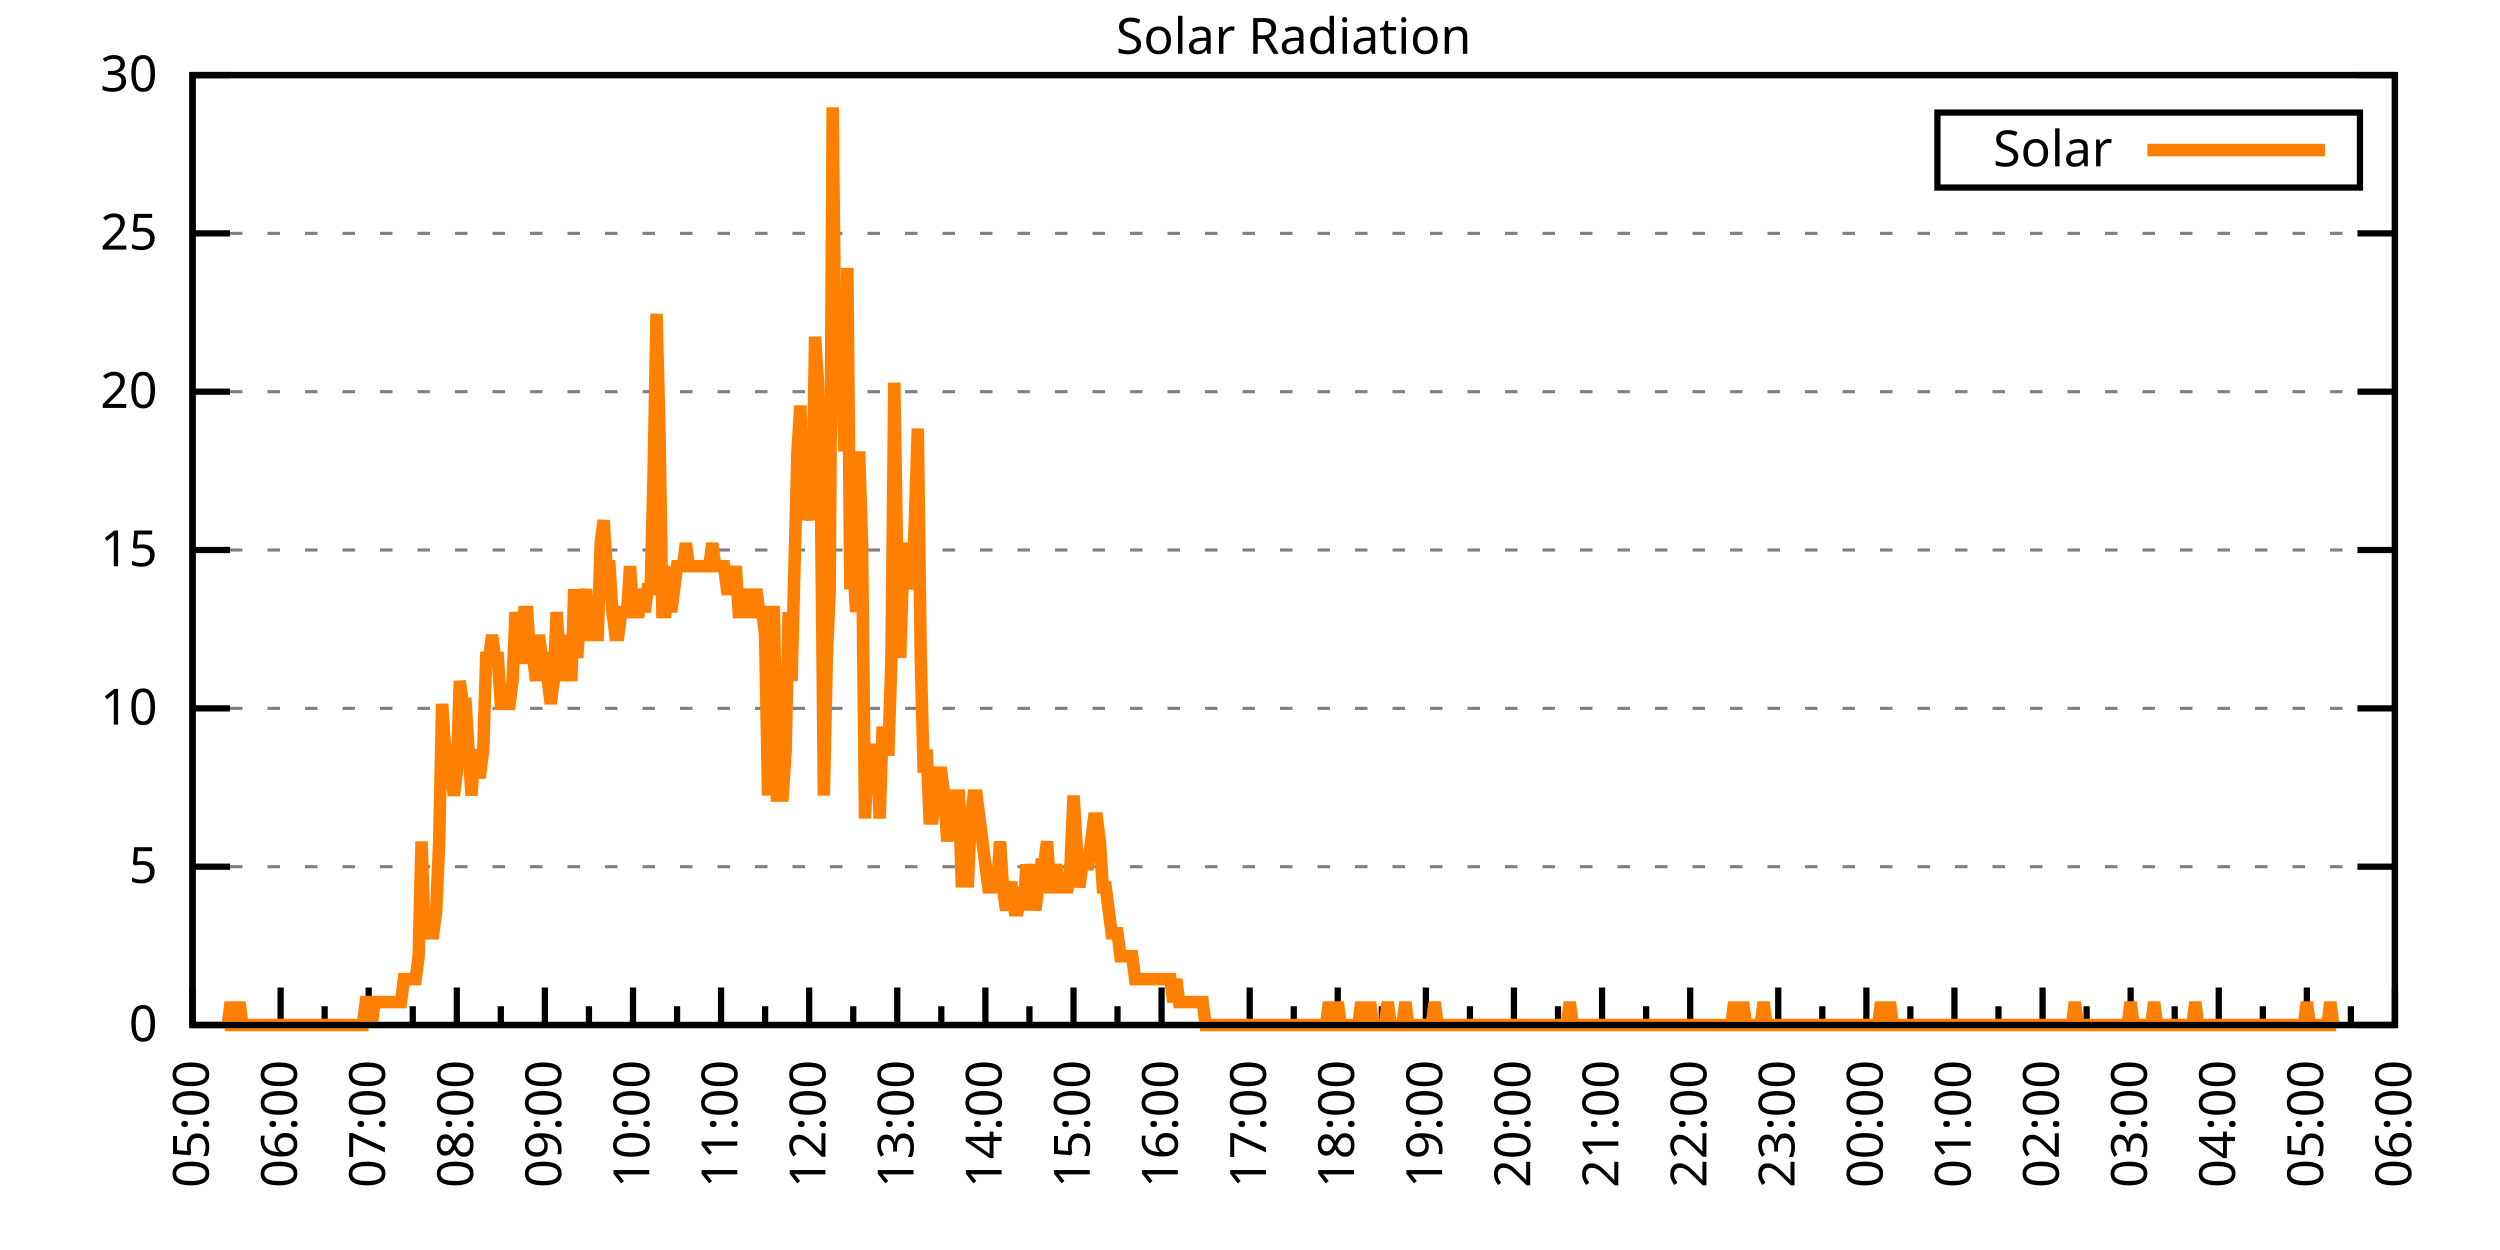
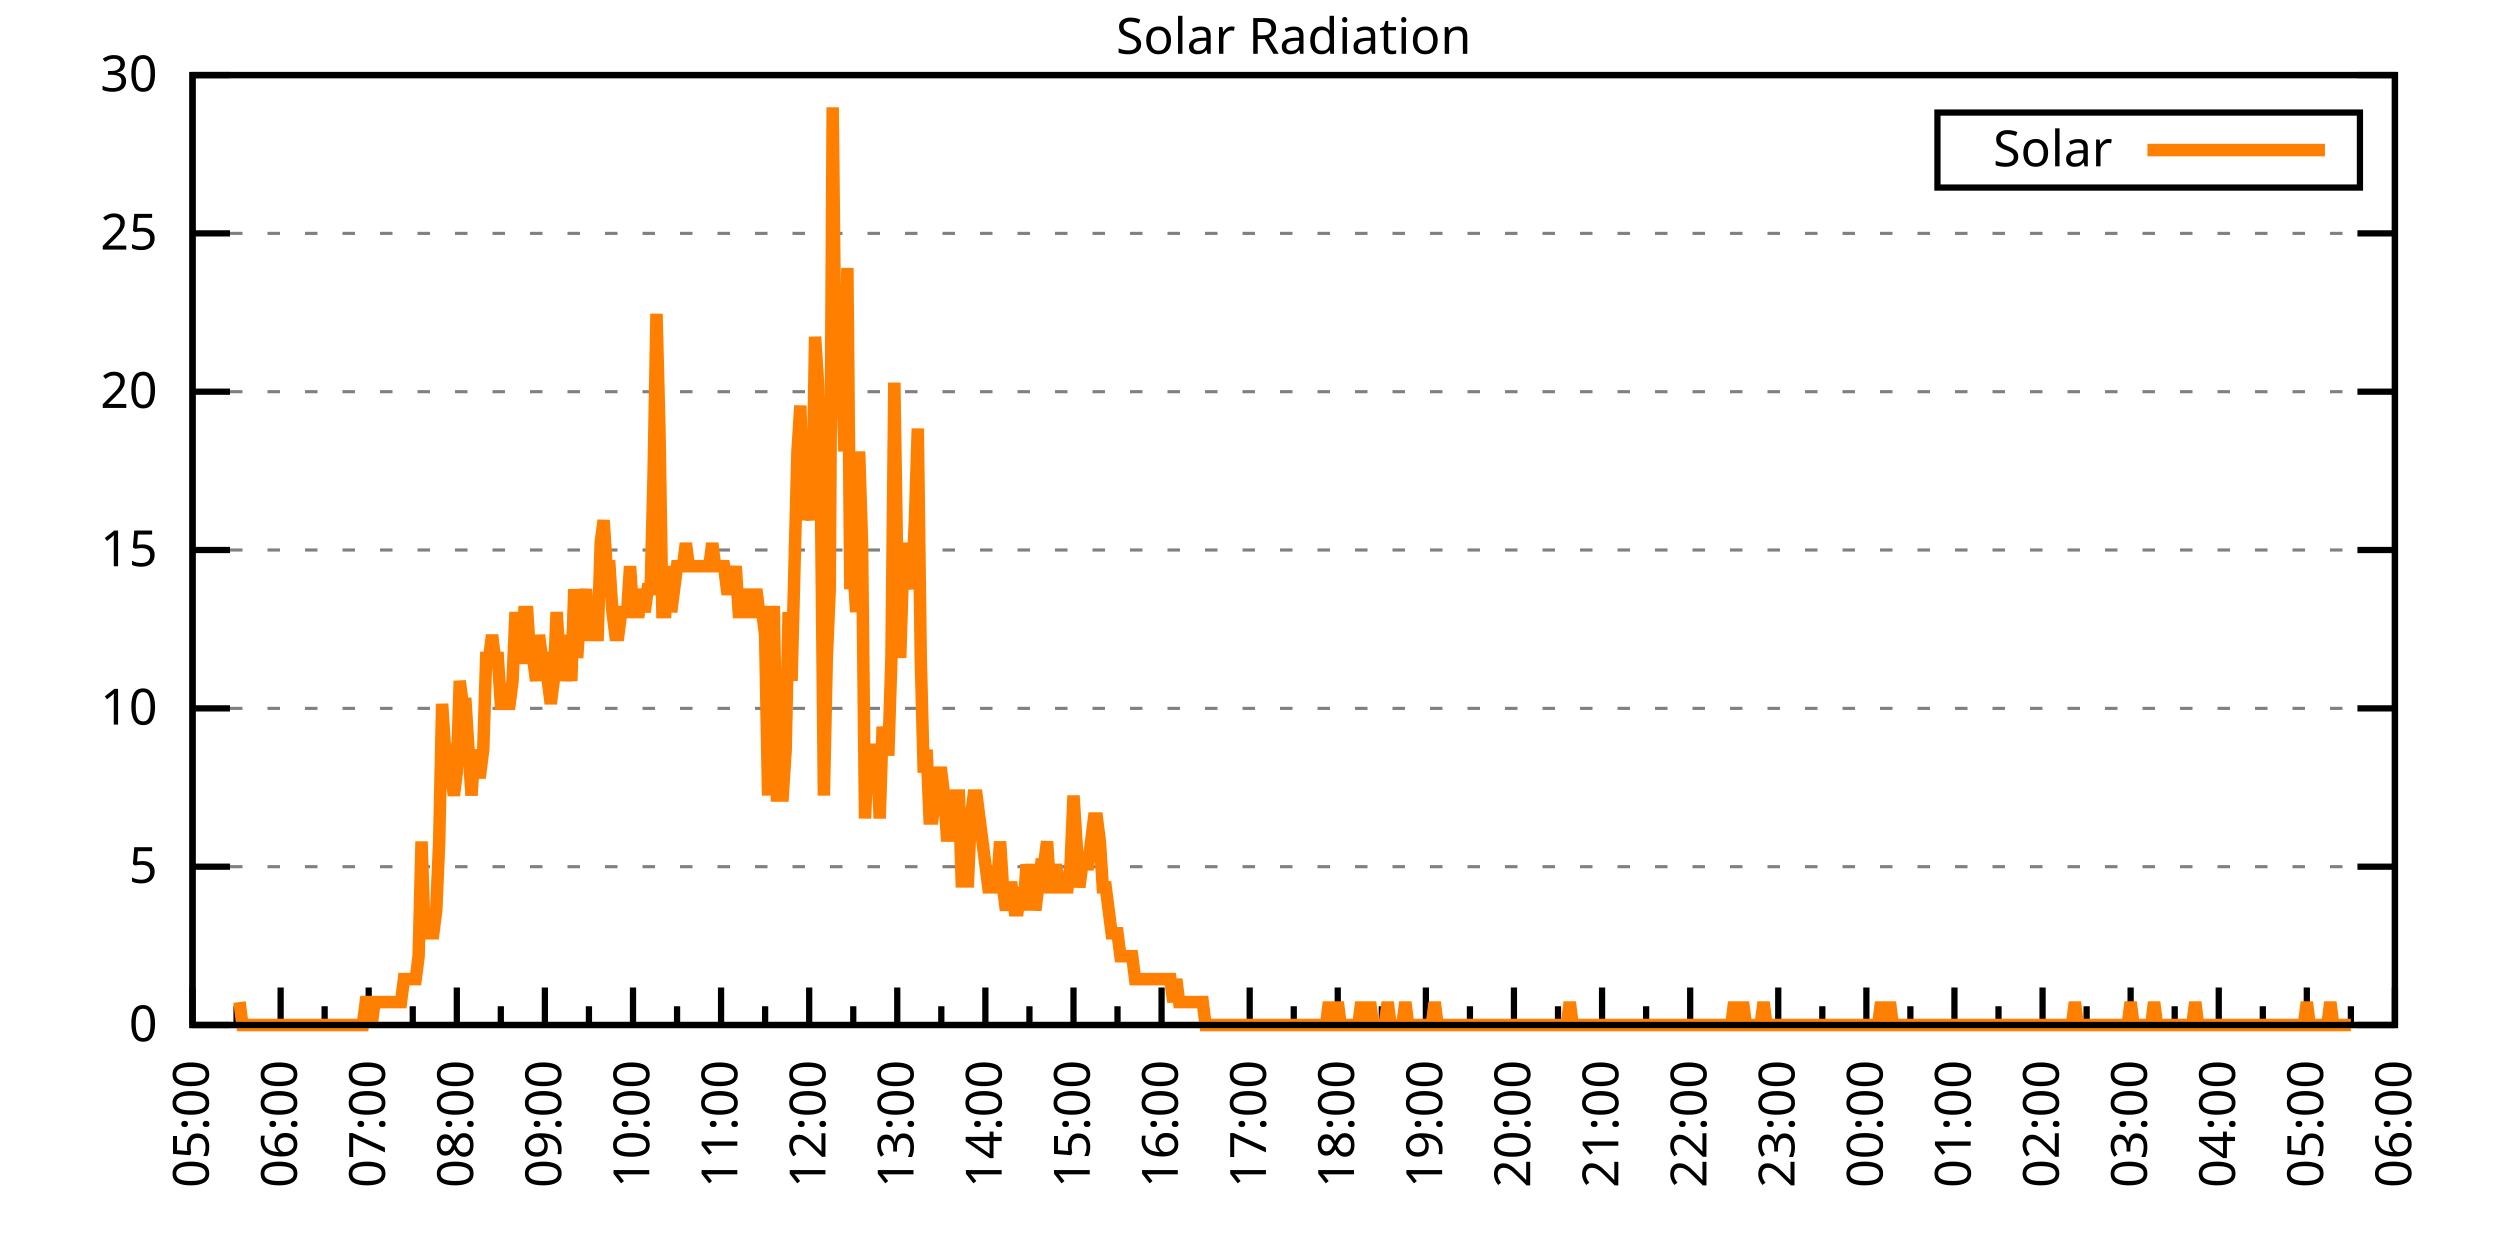
<svg xmlns="http://www.w3.org/2000/svg" xmlns:xlink="http://www.w3.org/1999/xlink" width="400" height="200" viewBox="0 0 400 200">
  <g id="gnuplot_canvas">
    <rect x="0" y="0" width="400" height="200" fill="none" />
    <defs>
      <circle id="gpDot" r="0.5" stroke-width="0.5" stroke="currentColor" />
      <path id="gpPt0" stroke-width="0.333" stroke="currentColor" d="M-1,0 h2 M0,-1 v2" />
      <path id="gpPt1" stroke-width="0.333" stroke="currentColor" d="M-1,-1 L1,1 M1,-1 L-1,1" />
      <path id="gpPt2" stroke-width="0.333" stroke="currentColor" d="M-1,0 L1,0 M0,-1 L0,1 M-1,-1 L1,1 M-1,1 L1,-1" />
      <rect id="gpPt3" stroke-width="0.333" stroke="currentColor" x="-1" y="-1" width="2" height="2" />
      <rect id="gpPt4" stroke-width="0.333" stroke="currentColor" fill="currentColor" x="-1" y="-1" width="2" height="2" />
      <circle id="gpPt5" stroke-width="0.333" stroke="currentColor" cx="0" cy="0" r="1" />
      <use xlink:href="#gpPt5" id="gpPt6" fill="currentColor" stroke="none" />
      <path id="gpPt7" stroke-width="0.333" stroke="currentColor" d="M0,-1.33 L-1.33,0.67 L1.33,0.67 z" />
      <use xlink:href="#gpPt7" id="gpPt8" fill="currentColor" stroke="none" />
      <use xlink:href="#gpPt7" id="gpPt9" stroke="currentColor" transform="rotate(180)" />
      <use xlink:href="#gpPt9" id="gpPt10" fill="currentColor" stroke="none" />
      <use xlink:href="#gpPt3" id="gpPt11" stroke="currentColor" transform="rotate(45)" />
      <use xlink:href="#gpPt11" id="gpPt12" fill="currentColor" stroke="none" />
      <path id="gpPt13" stroke-width="0.333" stroke="currentColor" d="M0,1.330 L1.265,0.411 L0.782,-1.067 L-0.782,-1.076 L-1.265,0.411 z" />
      <use xlink:href="#gpPt13" id="gpPt14" fill="currentColor" stroke="none" />
      <filter id="textbox" filterUnits="objectBoundingBox" x="0" y="0" height="1" width="1">
        <feFlood flood-color="white" flood-opacity="1" result="bgnd" />
        <feComposite in="SourceGraphic" in2="bgnd" operator="atop" />
      </filter>
      <filter id="greybox" filterUnits="objectBoundingBox" x="0" y="0" height="1" width="1">
        <feFlood flood-color="lightgrey" flood-opacity="1" result="grey" />
        <feComposite in="SourceGraphic" in2="grey" operator="atop" />
      </filter>
    </defs>
    <g fill="none" color="white" stroke="currentColor" stroke-width="1.00" stroke-linecap="butt" stroke-linejoin="miter">
</g>
    <g fill="none" color="black" stroke="currentColor" stroke-width="1.00" stroke-linecap="butt" stroke-linejoin="miter">
      <g stroke="none" shape-rendering="crispEdges">
        <polygon fill="rgb(255, 255, 255)" points="30.80,164.00 383.18,164.00 383.18,12.02 30.80,12.02 " />
      </g>
    </g>
    <g fill="none" color="black" stroke="currentColor" stroke-width="1.00" stroke-linecap="butt" stroke-linejoin="miter">
</g>
    <g fill="none" color="black" stroke="black" stroke-width="0.50" stroke-linecap="butt" stroke-linejoin="miter">
</g>
    <g fill="none" color="gray" stroke="currentColor" stroke-width="0.50" stroke-linecap="butt" stroke-linejoin="miter">
      <path stroke="gray" stroke-dasharray="2,4" class="gridline" d="M30.80,164.00 L383.19,164.00  " />
    </g>
    <g fill="none" color="gray" stroke="gray" stroke-width="1.00" stroke-linecap="butt" stroke-linejoin="miter">
</g>
    <g fill="none" color="black" stroke="currentColor" stroke-width="1.00" stroke-linecap="butt" stroke-linejoin="miter">
      <path stroke="black" d="M30.80,164.00 L36.80,164.00 M383.19,164.00 L377.19,164.00  " />
      <g transform="translate(25.20,166.60)" stroke="none" fill="black" font-family="Sans" font-size="8.00" text-anchor="end">
        <text>
          <tspan font-family="Sans"> 0</tspan>
        </text>
      </g>
    </g>
    <g fill="none" color="black" stroke="currentColor" stroke-width="1.00" stroke-linecap="butt" stroke-linejoin="miter">
</g>
    <g fill="none" color="black" stroke="black" stroke-width="0.50" stroke-linecap="butt" stroke-linejoin="miter">
</g>
    <g fill="none" color="gray" stroke="currentColor" stroke-width="0.50" stroke-linecap="butt" stroke-linejoin="miter">
      <path stroke="gray" stroke-dasharray="2,4" class="gridline" d="M30.80,138.67 L383.19,138.67  " />
    </g>
    <g fill="none" color="gray" stroke="gray" stroke-width="1.00" stroke-linecap="butt" stroke-linejoin="miter">
</g>
    <g fill="none" color="black" stroke="currentColor" stroke-width="1.00" stroke-linecap="butt" stroke-linejoin="miter">
      <path stroke="black" d="M30.80,138.67 L36.80,138.67 M383.19,138.67 L377.19,138.67  " />
      <g transform="translate(25.20,141.27)" stroke="none" fill="black" font-family="Sans" font-size="8.00" text-anchor="end">
        <text>
          <tspan font-family="Sans"> 5</tspan>
        </text>
      </g>
    </g>
    <g fill="none" color="black" stroke="currentColor" stroke-width="1.00" stroke-linecap="butt" stroke-linejoin="miter">
</g>
    <g fill="none" color="black" stroke="black" stroke-width="0.50" stroke-linecap="butt" stroke-linejoin="miter">
</g>
    <g fill="none" color="gray" stroke="currentColor" stroke-width="0.50" stroke-linecap="butt" stroke-linejoin="miter">
      <path stroke="gray" stroke-dasharray="2,4" class="gridline" d="M30.80,113.34 L383.19,113.34  " />
    </g>
    <g fill="none" color="gray" stroke="gray" stroke-width="1.00" stroke-linecap="butt" stroke-linejoin="miter">
</g>
    <g fill="none" color="black" stroke="currentColor" stroke-width="1.00" stroke-linecap="butt" stroke-linejoin="miter">
      <path stroke="black" d="M30.80,113.34 L36.80,113.34 M383.19,113.34 L377.19,113.34  " />
      <g transform="translate(25.20,115.94)" stroke="none" fill="black" font-family="Sans" font-size="8.00" text-anchor="end">
        <text>
          <tspan font-family="Sans"> 10</tspan>
        </text>
      </g>
    </g>
    <g fill="none" color="black" stroke="currentColor" stroke-width="1.00" stroke-linecap="butt" stroke-linejoin="miter">
</g>
    <g fill="none" color="black" stroke="black" stroke-width="0.50" stroke-linecap="butt" stroke-linejoin="miter">
</g>
    <g fill="none" color="gray" stroke="currentColor" stroke-width="0.50" stroke-linecap="butt" stroke-linejoin="miter">
      <path stroke="gray" stroke-dasharray="2,4" class="gridline" d="M30.80,88.00 L383.19,88.00  " />
    </g>
    <g fill="none" color="gray" stroke="gray" stroke-width="1.00" stroke-linecap="butt" stroke-linejoin="miter">
</g>
    <g fill="none" color="black" stroke="currentColor" stroke-width="1.00" stroke-linecap="butt" stroke-linejoin="miter">
      <path stroke="black" d="M30.80,88.00 L36.80,88.00 M383.19,88.00 L377.19,88.00  " />
      <g transform="translate(25.20,90.60)" stroke="none" fill="black" font-family="Sans" font-size="8.00" text-anchor="end">
        <text>
          <tspan font-family="Sans"> 15</tspan>
        </text>
      </g>
    </g>
    <g fill="none" color="black" stroke="currentColor" stroke-width="1.00" stroke-linecap="butt" stroke-linejoin="miter">
</g>
    <g fill="none" color="black" stroke="black" stroke-width="0.50" stroke-linecap="butt" stroke-linejoin="miter">
</g>
    <g fill="none" color="gray" stroke="currentColor" stroke-width="0.50" stroke-linecap="butt" stroke-linejoin="miter">
      <path stroke="gray" stroke-dasharray="2,4" class="gridline" d="M30.80,62.67 L383.19,62.67  " />
    </g>
    <g fill="none" color="gray" stroke="gray" stroke-width="1.00" stroke-linecap="butt" stroke-linejoin="miter">
</g>
    <g fill="none" color="black" stroke="currentColor" stroke-width="1.00" stroke-linecap="butt" stroke-linejoin="miter">
      <path stroke="black" d="M30.80,62.67 L36.80,62.67 M383.19,62.67 L377.19,62.67  " />
      <g transform="translate(25.20,65.27)" stroke="none" fill="black" font-family="Sans" font-size="8.00" text-anchor="end">
        <text>
          <tspan font-family="Sans"> 20</tspan>
        </text>
      </g>
    </g>
    <g fill="none" color="black" stroke="currentColor" stroke-width="1.00" stroke-linecap="butt" stroke-linejoin="miter">
</g>
    <g fill="none" color="black" stroke="black" stroke-width="0.50" stroke-linecap="butt" stroke-linejoin="miter">
</g>
    <g fill="none" color="gray" stroke="currentColor" stroke-width="0.50" stroke-linecap="butt" stroke-linejoin="miter">
      <path stroke="gray" stroke-dasharray="2,4" class="gridline" d="M30.80,37.34 L383.19,37.34  " />
    </g>
    <g fill="none" color="gray" stroke="gray" stroke-width="1.00" stroke-linecap="butt" stroke-linejoin="miter">
</g>
    <g fill="none" color="black" stroke="currentColor" stroke-width="1.00" stroke-linecap="butt" stroke-linejoin="miter">
      <path stroke="black" d="M30.80,37.34 L36.80,37.34 M383.19,37.34 L377.19,37.34  " />
      <g transform="translate(25.20,39.94)" stroke="none" fill="black" font-family="Sans" font-size="8.00" text-anchor="end">
        <text>
          <tspan font-family="Sans"> 25</tspan>
        </text>
      </g>
    </g>
    <g fill="none" color="black" stroke="currentColor" stroke-width="1.00" stroke-linecap="butt" stroke-linejoin="miter">
</g>
    <g fill="none" color="black" stroke="black" stroke-width="0.50" stroke-linecap="butt" stroke-linejoin="miter">
</g>
    <g fill="none" color="gray" stroke="currentColor" stroke-width="0.50" stroke-linecap="butt" stroke-linejoin="miter">
      <path stroke="gray" stroke-dasharray="2,4" class="gridline" d="M30.80,12.01 L383.19,12.01  " />
    </g>
    <g fill="none" color="gray" stroke="gray" stroke-width="1.00" stroke-linecap="butt" stroke-linejoin="miter">
</g>
    <g fill="none" color="black" stroke="currentColor" stroke-width="1.00" stroke-linecap="butt" stroke-linejoin="miter">
      <path stroke="black" d="M30.80,12.01 L36.80,12.01 M383.19,12.01 L377.19,12.01  " />
      <g transform="translate(25.20,14.61)" stroke="none" fill="black" font-family="Sans" font-size="8.00" text-anchor="end">
        <text>
          <tspan font-family="Sans"> 30</tspan>
        </text>
      </g>
    </g>
    <g fill="none" color="black" stroke="currentColor" stroke-width="1.00" stroke-linecap="butt" stroke-linejoin="miter">
      <path stroke="black" d="M30.80,164.00 L30.80,158.00  " />
      <g transform="translate(33.40,169.60) rotate(270)" stroke="none" fill="black" font-family="Sans" font-size="8.00" text-anchor="end">
        <text>
          <tspan font-family="Sans">05:00</tspan>
        </text>
      </g>
    </g>
    <g fill="none" color="black" stroke="currentColor" stroke-width="1.00" stroke-linecap="butt" stroke-linejoin="miter">
      <path stroke="black" d="M37.85,164.00 L37.85,161.00 M44.90,164.00 L44.90,158.00  " />
      <g transform="translate(47.50,169.60) rotate(270)" stroke="none" fill="black" font-family="Sans" font-size="8.00" text-anchor="end">
        <text>
          <tspan font-family="Sans">06:00</tspan>
        </text>
      </g>
    </g>
    <g fill="none" color="black" stroke="currentColor" stroke-width="1.00" stroke-linecap="butt" stroke-linejoin="miter">
      <path stroke="black" d="M51.94,164.00 L51.94,161.00 M58.99,164.00 L58.99,158.00  " />
      <g transform="translate(61.59,169.60) rotate(270)" stroke="none" fill="black" font-family="Sans" font-size="8.00" text-anchor="end">
        <text>
          <tspan font-family="Sans">07:00</tspan>
        </text>
      </g>
    </g>
    <g fill="none" color="black" stroke="currentColor" stroke-width="1.00" stroke-linecap="butt" stroke-linejoin="miter">
      <path stroke="black" d="M66.04,164.00 L66.04,161.00 M73.09,164.00 L73.09,158.00  " />
      <g transform="translate(75.69,169.60) rotate(270)" stroke="none" fill="black" font-family="Sans" font-size="8.00" text-anchor="end">
        <text>
          <tspan font-family="Sans">08:00</tspan>
        </text>
      </g>
    </g>
    <g fill="none" color="black" stroke="currentColor" stroke-width="1.00" stroke-linecap="butt" stroke-linejoin="miter">
      <path stroke="black" d="M80.13,164.00 L80.13,161.00 M87.18,164.00 L87.18,158.00  " />
      <g transform="translate(89.78,169.60) rotate(270)" stroke="none" fill="black" font-family="Sans" font-size="8.00" text-anchor="end">
        <text>
          <tspan font-family="Sans">09:00</tspan>
        </text>
      </g>
    </g>
    <g fill="none" color="black" stroke="currentColor" stroke-width="1.00" stroke-linecap="butt" stroke-linejoin="miter">
      <path stroke="black" d="M94.23,164.00 L94.23,161.00 M101.28,164.00 L101.28,158.00  " />
      <g transform="translate(103.88,169.60) rotate(270)" stroke="none" fill="black" font-family="Sans" font-size="8.00" text-anchor="end">
        <text>
          <tspan font-family="Sans">10:00</tspan>
        </text>
      </g>
    </g>
    <g fill="none" color="black" stroke="currentColor" stroke-width="1.00" stroke-linecap="butt" stroke-linejoin="miter">
      <path stroke="black" d="M108.33,164.00 L108.33,161.00 M115.37,164.00 L115.37,158.00  " />
      <g transform="translate(117.97,169.60) rotate(270)" stroke="none" fill="black" font-family="Sans" font-size="8.00" text-anchor="end">
        <text>
          <tspan font-family="Sans">11:00</tspan>
        </text>
      </g>
    </g>
    <g fill="none" color="black" stroke="currentColor" stroke-width="1.00" stroke-linecap="butt" stroke-linejoin="miter">
      <path stroke="black" d="M122.42,164.00 L122.42,161.00 M129.47,164.00 L129.47,158.00  " />
      <g transform="translate(132.07,169.60) rotate(270)" stroke="none" fill="black" font-family="Sans" font-size="8.00" text-anchor="end">
        <text>
          <tspan font-family="Sans">12:00</tspan>
        </text>
      </g>
    </g>
    <g fill="none" color="black" stroke="currentColor" stroke-width="1.00" stroke-linecap="butt" stroke-linejoin="miter">
      <path stroke="black" d="M136.52,164.00 L136.52,161.00 M143.56,164.00 L143.56,158.00  " />
      <g transform="translate(146.16,169.60) rotate(270)" stroke="none" fill="black" font-family="Sans" font-size="8.00" text-anchor="end">
        <text>
          <tspan font-family="Sans">13:00</tspan>
        </text>
      </g>
    </g>
    <g fill="none" color="black" stroke="currentColor" stroke-width="1.00" stroke-linecap="butt" stroke-linejoin="miter">
      <path stroke="black" d="M150.61,164.00 L150.61,161.00 M157.66,164.00 L157.66,158.00  " />
      <g transform="translate(160.26,169.60) rotate(270)" stroke="none" fill="black" font-family="Sans" font-size="8.00" text-anchor="end">
        <text>
          <tspan font-family="Sans">14:00</tspan>
        </text>
      </g>
    </g>
    <g fill="none" color="black" stroke="currentColor" stroke-width="1.00" stroke-linecap="butt" stroke-linejoin="miter">
      <path stroke="black" d="M164.71,164.00 L164.71,161.00 M171.76,164.00 L171.76,158.00  " />
      <g transform="translate(174.36,169.60) rotate(270)" stroke="none" fill="black" font-family="Sans" font-size="8.00" text-anchor="end">
        <text>
          <tspan font-family="Sans">15:00</tspan>
        </text>
      </g>
    </g>
    <g fill="none" color="black" stroke="currentColor" stroke-width="1.00" stroke-linecap="butt" stroke-linejoin="miter">
      <path stroke="black" d="M178.80,164.00 L178.80,161.00 M185.85,164.00 L185.85,158.00  " />
      <g transform="translate(188.45,169.60) rotate(270)" stroke="none" fill="black" font-family="Sans" font-size="8.00" text-anchor="end">
        <text>
          <tspan font-family="Sans">16:00</tspan>
        </text>
      </g>
    </g>
    <g fill="none" color="black" stroke="currentColor" stroke-width="1.00" stroke-linecap="butt" stroke-linejoin="miter">
      <path stroke="black" d="M192.90,164.00 L192.90,161.00 M199.95,164.00 L199.95,158.00  " />
      <g transform="translate(202.55,169.60) rotate(270)" stroke="none" fill="black" font-family="Sans" font-size="8.00" text-anchor="end">
        <text>
          <tspan font-family="Sans">17:00</tspan>
        </text>
      </g>
    </g>
    <g fill="none" color="black" stroke="currentColor" stroke-width="1.00" stroke-linecap="butt" stroke-linejoin="miter">
      <path stroke="black" d="M207.00,164.00 L207.00,161.00 M214.04,164.00 L214.04,158.00  " />
      <g transform="translate(216.64,169.60) rotate(270)" stroke="none" fill="black" font-family="Sans" font-size="8.00" text-anchor="end">
        <text>
          <tspan font-family="Sans">18:00</tspan>
        </text>
      </g>
    </g>
    <g fill="none" color="black" stroke="currentColor" stroke-width="1.00" stroke-linecap="butt" stroke-linejoin="miter">
      <path stroke="black" d="M221.09,164.00 L221.09,161.00 M228.14,164.00 L228.14,158.00  " />
      <g transform="translate(230.74,169.60) rotate(270)" stroke="none" fill="black" font-family="Sans" font-size="8.00" text-anchor="end">
        <text>
          <tspan font-family="Sans">19:00</tspan>
        </text>
      </g>
    </g>
    <g fill="none" color="black" stroke="currentColor" stroke-width="1.00" stroke-linecap="butt" stroke-linejoin="miter">
      <path stroke="black" d="M235.19,164.00 L235.19,161.00 M242.23,164.00 L242.23,158.00  " />
      <g transform="translate(244.83,169.60) rotate(270)" stroke="none" fill="black" font-family="Sans" font-size="8.00" text-anchor="end">
        <text>
          <tspan font-family="Sans">20:00</tspan>
        </text>
      </g>
    </g>
    <g fill="none" color="black" stroke="currentColor" stroke-width="1.00" stroke-linecap="butt" stroke-linejoin="miter">
      <path stroke="black" d="M249.28,164.00 L249.28,161.00 M256.33,164.00 L256.33,158.00  " />
      <g transform="translate(258.93,169.60) rotate(270)" stroke="none" fill="black" font-family="Sans" font-size="8.00" text-anchor="end">
        <text>
          <tspan font-family="Sans">21:00</tspan>
        </text>
      </g>
    </g>
    <g fill="none" color="black" stroke="currentColor" stroke-width="1.00" stroke-linecap="butt" stroke-linejoin="miter">
      <path stroke="black" d="M263.38,164.00 L263.38,161.00 M270.43,164.00 L270.43,158.00  " />
      <g transform="translate(273.03,169.60) rotate(270)" stroke="none" fill="black" font-family="Sans" font-size="8.00" text-anchor="end">
        <text>
          <tspan font-family="Sans">22:00</tspan>
        </text>
      </g>
    </g>
    <g fill="none" color="black" stroke="currentColor" stroke-width="1.00" stroke-linecap="butt" stroke-linejoin="miter">
      <path stroke="black" d="M277.47,164.00 L277.47,161.00 M284.52,164.00 L284.52,158.00  " />
      <g transform="translate(287.12,169.60) rotate(270)" stroke="none" fill="black" font-family="Sans" font-size="8.00" text-anchor="end">
        <text>
          <tspan font-family="Sans">23:00</tspan>
        </text>
      </g>
    </g>
    <g fill="none" color="black" stroke="currentColor" stroke-width="1.00" stroke-linecap="butt" stroke-linejoin="miter">
      <path stroke="black" d="M291.57,164.00 L291.57,161.00 M298.62,164.00 L298.62,158.00  " />
      <g transform="translate(301.22,169.60) rotate(270)" stroke="none" fill="black" font-family="Sans" font-size="8.00" text-anchor="end">
        <text>
          <tspan font-family="Sans">00:00</tspan>
        </text>
      </g>
    </g>
    <g fill="none" color="black" stroke="currentColor" stroke-width="1.00" stroke-linecap="butt" stroke-linejoin="miter">
      <path stroke="black" d="M305.66,164.00 L305.66,161.00 M312.71,164.00 L312.71,158.00  " />
      <g transform="translate(315.31,169.60) rotate(270)" stroke="none" fill="black" font-family="Sans" font-size="8.00" text-anchor="end">
        <text>
          <tspan font-family="Sans">01:00</tspan>
        </text>
      </g>
    </g>
    <g fill="none" color="black" stroke="currentColor" stroke-width="1.00" stroke-linecap="butt" stroke-linejoin="miter">
      <path stroke="black" d="M319.76,164.00 L319.76,161.00 M326.81,164.00 L326.81,158.00  " />
      <g transform="translate(329.41,169.60) rotate(270)" stroke="none" fill="black" font-family="Sans" font-size="8.00" text-anchor="end">
        <text>
          <tspan font-family="Sans">02:00</tspan>
        </text>
      </g>
    </g>
    <g fill="none" color="black" stroke="currentColor" stroke-width="1.00" stroke-linecap="butt" stroke-linejoin="miter">
      <path stroke="black" d="M333.86,164.00 L333.86,161.00 M340.90,164.00 L340.90,158.00  " />
      <g transform="translate(343.50,169.60) rotate(270)" stroke="none" fill="black" font-family="Sans" font-size="8.00" text-anchor="end">
        <text>
          <tspan font-family="Sans">03:00</tspan>
        </text>
      </g>
    </g>
    <g fill="none" color="black" stroke="currentColor" stroke-width="1.00" stroke-linecap="butt" stroke-linejoin="miter">
      <path stroke="black" d="M347.95,164.00 L347.95,161.00 M355.00,164.00 L355.00,158.00  " />
      <g transform="translate(357.60,169.60) rotate(270)" stroke="none" fill="black" font-family="Sans" font-size="8.00" text-anchor="end">
        <text>
          <tspan font-family="Sans">04:00</tspan>
        </text>
      </g>
    </g>
    <g fill="none" color="black" stroke="currentColor" stroke-width="1.00" stroke-linecap="butt" stroke-linejoin="miter">
      <path stroke="black" d="M362.05,164.00 L362.05,161.00 M369.09,164.00 L369.09,158.00  " />
      <g transform="translate(371.69,169.60) rotate(270)" stroke="none" fill="black" font-family="Sans" font-size="8.00" text-anchor="end">
        <text>
          <tspan font-family="Sans">05:00</tspan>
        </text>
      </g>
    </g>
    <g fill="none" color="black" stroke="currentColor" stroke-width="1.00" stroke-linecap="butt" stroke-linejoin="miter">
      <path stroke="black" d="M376.14,164.00 L376.14,161.00 M383.19,164.00 L383.19,158.00  " />
      <g transform="translate(385.79,169.60) rotate(270)" stroke="none" fill="black" font-family="Sans" font-size="8.00" text-anchor="end">
        <text>
          <tspan font-family="Sans">06:00</tspan>
        </text>
      </g>
    </g>
    <g fill="none" color="black" stroke="currentColor" stroke-width="1.00" stroke-linecap="butt" stroke-linejoin="miter">
</g>
    <g fill="none" color="black" stroke="currentColor" stroke-width="1.00" stroke-linecap="butt" stroke-linejoin="miter">
      <path stroke="black" d="M30.80,12.01 L30.80,164.00 L383.19,164.00 L383.19,12.01 L30.80,12.01 Z  " />
    </g>
    <g fill="none" color="black" stroke="currentColor" stroke-width="1.00" stroke-linecap="butt" stroke-linejoin="miter">
      <g transform="translate(6.80,88.01) rotate(270)" stroke="none" fill="black" font-family="Sans" font-size="8.00" text-anchor="middle">
        <text />
      </g>
    </g>
    <g fill="none" color="black" stroke="currentColor" stroke-width="1.00" stroke-linecap="butt" stroke-linejoin="miter">
</g>
    <g fill="none" color="black" stroke="currentColor" stroke-width="1.00" stroke-linecap="butt" stroke-linejoin="miter">
      <path stroke="black" d="M309.99,30.01 L309.99,18.01 L377.59,18.01 L377.59,30.01 L309.99,30.01 Z  " />
    </g>
    <g id="Solar_Radiation_plot_1">
      <g fill="none" color="white" stroke="black" stroke-width="2.00" stroke-linecap="butt" stroke-linejoin="miter">
</g>
      <g fill="none" color="black" stroke="currentColor" stroke-width="2.00" stroke-linecap="butt" stroke-linejoin="miter">
        <g transform="translate(337.99,26.61)" stroke="none" fill="black" font-family="Sans" font-size="8.00" text-anchor="end">
          <text>
            <tspan font-family="Sans">Solar</tspan>
          </text>
        </g>
      </g>
      <g fill="none" color="black" stroke="currentColor" stroke-width="2.00" stroke-linecap="butt" stroke-linejoin="miter">
-         <path stroke="rgb(255, 127,   0)" d="M343.59,24.01 L371.99,24.01 M35.97,164.00 L36.44,164.00 L36.91,160.33 L37.38,164.00 L37.85,164.00 L38.32,160.33   L38.79,164.00 L39.26,164.00 L39.73,164.00 L40.20,164.00 L40.67,164.00 L41.14,164.00 L41.61,164.00 L42.08,164.00   L42.55,164.00 L43.02,164.00 L43.49,164.00 L43.96,164.00 L44.43,164.00 L44.90,164.00 L45.37,164.00 L45.84,164.00   L46.31,164.00 L46.78,164.00 L47.24,164.00 L47.71,164.00 L48.18,164.00 L48.65,164.00 L49.12,164.00 L49.59,164.00   L50.06,164.00 L50.53,164.00 L51.00,164.00 L51.47,164.00 L51.94,164.00 L52.41,164.00 L52.88,164.00 L53.35,164.00   L53.82,164.00 L54.29,164.00 L54.76,164.00 L55.23,164.00 L55.70,164.00 L56.17,164.00 L56.64,164.00 L57.11,164.00   L57.58,164.00 L58.05,164.00 L58.52,160.33 L58.99,160.33 L59.46,164.00 L59.93,160.33 L60.40,160.33 L60.87,160.33   L61.34,160.33 L61.81,160.33 L62.28,160.33 L62.75,160.33 L63.22,160.33 L63.69,160.33 L64.16,160.33 L64.63,156.66   L65.10,156.66 L65.57,156.66 L66.04,156.66 L66.51,156.66 L66.98,152.99 L67.45,134.63 L67.92,149.32 L68.39,149.32   L68.86,149.32 L69.33,149.32 L69.80,145.65 L70.27,134.63 L70.74,112.61 L71.21,119.95 L71.68,119.95 L72.15,123.62   L72.62,127.29 L73.09,123.62 L73.56,108.94 L74.03,112.61 L74.50,112.61 L74.97,119.95 L75.44,127.29 L75.91,119.95   L76.38,123.62 L76.85,123.62 L77.32,119.95 L77.79,105.27 L78.26,105.27 L78.73,101.60 L79.19,105.27 L79.66,105.27   L80.13,112.61 L80.60,112.61 L81.07,112.61 L81.54,112.61 L82.01,108.94 L82.48,97.93 L82.95,105.27 L83.42,105.27   L83.89,97.93 L84.36,97.93 L84.83,105.27 L85.30,105.27 L85.77,108.94 L86.24,101.60 L86.71,105.27 L87.18,105.27   L87.65,108.94 L88.12,112.61 L88.59,108.94 L89.06,97.93 L89.53,105.27 L90.00,101.60 L90.47,108.94 L90.94,105.27   L91.41,108.94 L91.88,94.26 L92.35,105.27 L92.82,97.93 L93.29,97.93 L93.76,94.26 L94.23,101.60 L94.70,101.60   L95.17,101.60 L95.64,101.60 L96.11,86.91 L96.58,83.24 L97.05,90.59 L97.52,90.59 L97.99,97.93 L98.46,101.60   L98.93,101.60 L99.40,97.93 L99.87,97.93 L100.34,97.93 L100.81,90.59 L101.28,97.93 L101.75,97.93 L102.22,97.93   L102.69,94.26 L103.16,97.93 L103.63,94.26 L104.10,94.26 L104.57,75.90 L105.04,50.21 L105.51,68.56 L105.98,97.93   L106.45,97.93 L106.92,90.59 L107.39,97.93 L107.86,94.26 L108.33,90.59 L108.80,90.59 L109.27,90.59 L109.74,86.91   L110.21,90.59 L110.68,90.59 L111.14,90.59 L111.61,90.59 L112.08,90.59 L112.55,90.59 L113.02,90.59 L113.49,90.59   L113.96,86.91 L114.43,90.59 L114.90,90.59 L115.37,90.59 L115.84,90.59 L116.31,94.26 L116.78,94.26 L117.25,94.26   L117.72,90.59 L118.19,97.93 L118.66,97.93 L119.13,94.26 L119.60,97.93 L120.07,97.93 L120.54,97.93 L121.01,94.26   L121.48,97.93 L121.95,97.93 L122.42,101.60 L122.89,127.29 L123.36,97.93 L123.83,97.93 L124.30,127.29 L124.77,127.29   L125.24,127.29 L125.71,119.95 L126.18,97.93 L126.65,108.94 L127.12,90.59 L127.59,72.23 L128.06,64.89 L128.53,83.24   L129.00,75.90 L129.47,79.57 L129.94,83.24 L130.41,53.88 L130.88,61.22 L131.35,79.57 L131.82,127.29 L132.29,105.27   L132.76,94.26 L133.23,17.17 L133.70,61.22 L134.17,53.88 L134.64,57.55 L135.11,72.23 L135.58,42.87 L136.05,94.26   L136.52,90.59 L136.99,97.93 L137.46,72.23 L137.93,86.91 L138.40,130.96 L138.87,119.95 L139.34,119.95 L139.81,123.62   L140.28,119.95 L140.75,130.96 L141.22,116.28 L141.69,119.95 L142.16,119.95 L142.63,105.27 L143.09,61.22 L143.56,90.59   L144.03,105.27 L144.50,90.59 L144.97,86.91 L145.44,90.59 L145.91,94.26 L146.38,83.24 L146.85,68.56 L147.32,105.27   L147.79,123.62 L148.26,119.95 L148.73,130.96 L149.20,130.96 L149.67,127.29 L150.14,123.62 L150.61,123.62 L151.08,127.29   L151.55,134.63 L152.02,127.29 L152.49,134.63 L152.96,127.29 L153.43,127.29 L153.90,141.98 L154.37,130.96 L154.84,141.98   L155.31,130.96 L155.78,127.29 L156.25,127.29 L156.72,130.96 L157.19,134.63 L157.66,138.30 L158.13,141.98 L158.60,141.98   L159.07,141.98 L159.54,141.98 L160.01,134.63 L160.48,141.98 L160.95,145.65 L161.42,141.98 L161.89,141.98 L162.36,145.65   L162.83,145.65 L163.30,141.98 L163.77,145.65 L164.24,138.30 L164.71,141.98 L165.18,138.30 L165.65,145.65 L166.12,141.98   L166.59,138.30 L167.06,138.30 L167.53,134.63 L168.00,141.98 L168.47,141.98 L168.94,138.30 L169.41,141.98 L169.88,141.98   L170.35,141.98 L170.82,141.98 L171.29,138.30 L171.76,127.29 L172.23,134.63 L172.70,141.98 L173.17,138.30 L173.64,138.30   L174.11,138.30 L174.58,134.63 L175.04,130.96 L175.51,130.96 L175.98,134.63 L176.45,141.98 L176.92,141.98 L177.39,145.65   L177.86,149.32 L178.33,149.32 L178.80,149.32 L179.27,152.99 L179.74,152.99 L180.21,152.99 L180.68,152.99 L181.15,152.99   L181.62,156.66 L182.09,156.66 L182.56,156.66 L183.03,156.66 L183.50,156.66 L183.97,156.66 L184.44,156.66 L184.91,156.66   L185.38,156.66 L185.85,156.66 L186.32,156.66 L186.79,156.66 L187.26,156.66 L187.73,160.33 L188.20,156.66 L188.67,160.33   L189.14,160.33 L189.61,160.33 L190.08,160.33 L190.55,160.33 L191.02,160.33 L191.49,160.33 L191.96,160.33 L192.43,160.33   L192.90,164.00 L193.37,164.00 L193.84,164.00 L194.31,164.00 L194.78,164.00 L195.25,164.00 L195.72,164.00 L196.19,164.00   L196.66,164.00 L197.13,164.00 L197.60,164.00 L198.07,164.00 L198.54,164.00 L199.01,164.00 L199.48,164.00 L199.95,164.00   L200.42,164.00 L200.89,164.00 L201.36,164.00 L201.83,164.00 L202.30,164.00 L202.77,164.00 L203.24,164.00 L203.71,164.00   L204.18,164.00 L204.65,164.00 L205.12,164.00 L205.59,164.00 L206.06,164.00 L206.53,164.00 L207.00,164.00 L207.46,164.00   L207.93,164.00 L208.40,164.00 L208.87,164.00 L209.34,164.00 L209.81,164.00 L210.28,164.00 L210.75,164.00 L211.22,164.00   L211.69,164.00 L212.16,164.00 L212.63,160.33 L213.10,164.00 L213.57,164.00 L214.04,160.33 L214.51,164.00 L214.98,164.00   L215.45,164.00 L215.92,164.00 L216.39,164.00 L216.86,164.00 L217.33,164.00 L217.80,160.33 L218.27,164.00 L218.74,164.00   L219.21,160.33 L219.68,164.00 L220.15,164.00 L220.62,164.00 L221.09,164.00 L221.56,164.00 L222.03,160.33 L222.50,164.00   L222.97,164.00 L223.44,164.00 L223.91,164.00 L224.38,164.00 L224.85,160.33 L225.32,164.00 L225.79,164.00 L226.26,164.00   L226.73,164.00 L227.20,164.00 L227.67,164.00 L228.14,164.00 L228.61,164.00 L229.08,164.00 L229.55,160.33 L230.02,164.00   L230.49,164.00 L230.96,164.00 L231.43,164.00 L231.90,164.00 L232.37,164.00 L232.84,164.00 L233.31,164.00 L233.78,164.00   L234.25,164.00 L234.72,164.00 L235.19,164.00 L235.66,164.00 L236.13,164.00 L236.60,164.00 L237.07,164.00 L237.54,164.00   L238.01,164.00 L238.48,164.00 L238.95,164.00 L239.41,164.00 L239.88,164.00 L240.35,164.00 L240.82,164.00 L241.29,164.00   L241.76,164.00 L242.23,164.00 L242.70,164.00 L243.17,164.00 L243.64,164.00 L244.11,164.00 L244.58,164.00 L245.05,164.00   L245.52,164.00 L245.99,164.00 L246.46,164.00 L246.93,164.00 L247.40,164.00 L247.87,164.00 L248.34,164.00 L248.81,164.00   L249.28,164.00 L249.75,164.00 L250.22,164.00 L250.69,164.00 L251.16,160.33 L251.63,164.00 L252.10,164.00 L252.57,164.00   L253.04,164.00 L253.51,164.00 L253.98,164.00 L254.45,164.00 L254.92,164.00 L255.39,164.00 L255.86,164.00 L256.33,164.00   L256.80,164.00 L257.27,164.00 L257.74,164.00 L258.21,164.00 L258.68,164.00 L259.15,164.00 L259.62,164.00 L260.09,164.00   L260.56,164.00 L261.03,164.00 L261.50,164.00 L261.97,164.00 L262.44,164.00 L262.91,164.00 L263.38,164.00 L263.85,164.00   L264.32,164.00 L264.79,164.00 L265.26,164.00 L265.73,164.00 L266.20,164.00 L266.67,164.00 L267.14,164.00 L267.61,164.00   L268.08,164.00 L268.55,164.00 L269.02,164.00 L269.49,164.00 L269.96,164.00 L270.43,164.00 L270.90,164.00 L271.36,164.00   L271.83,164.00 L272.30,164.00 L272.77,164.00 L273.24,164.00 L273.71,164.00 L274.18,164.00 L274.65,164.00 L275.12,164.00   L275.59,164.00 L276.06,164.00 L276.53,164.00 L277.00,164.00 L277.47,160.33 L277.94,164.00 L278.41,164.00 L278.88,160.33   L279.35,164.00 L279.82,164.00 L280.29,164.00 L280.76,164.00 L281.23,164.00 L281.70,164.00 L282.17,160.33 L282.64,164.00   L283.11,164.00 L283.58,164.00 L284.05,164.00 L284.52,164.00 L284.99,164.00 L285.46,164.00 L285.93,164.00 L286.40,164.00   L286.87,164.00 L287.34,164.00 L287.81,164.00 L288.28,164.00 L288.75,164.00 L289.22,164.00 L289.69,164.00 L290.16,164.00   L290.63,164.00 L291.10,164.00 L291.57,164.00 L292.04,164.00 L292.51,164.00 L292.98,164.00 L293.45,164.00 L293.92,164.00   L294.39,164.00 L294.86,164.00 L295.33,164.00 L295.80,164.00 L296.27,164.00 L296.74,164.00 L297.21,164.00 L297.68,164.00   L298.15,164.00 L298.62,164.00 L299.09,164.00 L299.56,164.00 L300.03,164.00 L300.50,164.00 L300.97,160.33 L301.44,164.00   L301.91,164.00 L302.38,160.33 L302.85,164.00 L303.31,164.00 L303.78,164.00 L304.25,164.00 L304.72,164.00 L305.19,164.00   L305.66,164.00 L306.13,164.00 L306.60,164.00 L307.07,164.00 L307.54,164.00 L308.01,164.00 L308.48,164.00 L308.95,164.00   L309.42,164.00 L309.89,164.00 L310.36,164.00 L310.83,164.00 L311.30,164.00 L311.77,164.00 L312.24,164.00 L312.71,164.00   L313.18,164.00 L313.65,164.00 L314.12,164.00 L314.59,164.00 L315.06,164.00 L315.53,164.00 L316.00,164.00 L316.47,164.00   L316.94,164.00 L317.41,164.00 L317.88,164.00 L318.35,164.00 L318.82,164.00 L319.29,164.00 L319.76,164.00 L320.23,164.00   L320.70,164.00 L321.17,164.00 L321.64,164.00 L322.11,164.00 L322.58,164.00 L323.05,164.00 L323.52,164.00 L323.99,164.00   L324.46,164.00 L324.93,164.00 L325.40,164.00 L325.87,164.00 L326.34,164.00 L326.81,164.00 L327.28,164.00 L327.75,164.00   L328.22,164.00 L328.69,164.00 L329.16,164.00 L329.63,164.00 L330.10,164.00 L330.57,164.00 L331.04,164.00 L331.51,164.00   L331.98,160.33 L332.45,164.00 L332.92,164.00 L333.39,164.00 L333.86,164.00 L334.33,164.00 L334.80,164.00 L335.26,164.00   L335.73,164.00 L336.20,164.00 L336.67,164.00 L337.14,164.00 L337.61,164.00 L338.08,164.00 L338.55,164.00 L339.02,164.00   L339.49,164.00 L339.96,164.00 L340.43,164.00 L340.90,160.33 L341.37,164.00 L341.84,164.00 L342.31,164.00 L342.78,164.00   L343.25,164.00 L343.72,164.00 L344.19,164.00 L344.66,160.33 L345.13,164.00 L345.60,164.00 L346.07,164.00 L346.54,164.00   L347.01,164.00 L347.48,164.00 L347.95,164.00 L348.42,164.00 L348.89,164.00 L349.36,164.00 L349.83,164.00 L350.30,164.00   L350.77,164.00 L351.24,160.33 L351.71,164.00 L352.18,164.00 L352.65,164.00 L353.12,164.00 L353.59,164.00 L354.06,164.00   L354.53,164.00 L355.00,164.00 L355.47,164.00 L355.94,164.00 L356.41,164.00 L356.88,164.00 L357.35,164.00 L357.82,164.00   L358.29,164.00 L358.76,164.00 L359.23,164.00 L359.70,164.00 L360.17,164.00 L360.64,164.00 L361.11,164.00 L361.58,164.00   L362.05,164.00 L362.52,164.00 L362.99,164.00 L363.46,164.00 L363.93,164.00 L364.40,164.00 L364.87,164.00 L365.34,164.00   L365.81,164.00 L366.28,164.00 L366.75,164.00 L367.21,164.00 L367.68,164.00 L368.15,164.00 L368.62,164.00 L369.09,160.33   L369.56,164.00 L370.03,164.00 L370.50,164.00 L370.97,164.00 L371.44,164.00 L371.91,164.00 L372.38,164.00 L372.85,160.33   L373.32,164.00 L373.79,164.00  " />
+         <path stroke="rgb(255, 127,   0)" d="M343.59,24.01 L371.99,24.01 M38.32,160.33 L38.79,164.00 L39.26,164.00 L39.73,164.00 L40.20,164.00 L40.67,164.00   L41.14,164.00 L41.61,164.00 L42.08,164.00 L42.55,164.00 L43.02,164.00 L43.49,164.00 L43.96,164.00 L44.43,164.00   L44.90,164.00 L45.37,164.00 L45.84,164.00 L46.31,164.00 L46.78,164.00 L47.24,164.00 L47.71,164.00 L48.18,164.00   L48.65,164.00 L49.12,164.00 L49.59,164.00 L50.06,164.00 L50.53,164.00 L51.00,164.00 L51.47,164.00 L51.94,164.00   L52.41,164.00 L52.88,164.00 L53.35,164.00 L53.82,164.00 L54.29,164.00 L54.76,164.00 L55.23,164.00 L55.70,164.00   L56.17,164.00 L56.64,164.00 L57.11,164.00 L57.58,164.00 L58.05,164.00 L58.52,160.33 L58.99,160.33 L59.46,164.00   L59.93,160.33 L60.40,160.33 L60.87,160.33 L61.34,160.33 L61.81,160.33 L62.28,160.33 L62.75,160.33 L63.22,160.33   L63.69,160.33 L64.16,160.33 L64.63,156.66 L65.10,156.66 L65.57,156.66 L66.04,156.66 L66.51,156.66 L66.98,152.99   L67.45,134.63 L67.92,149.32 L68.39,149.32 L68.86,149.32 L69.33,149.32 L69.80,145.65 L70.27,134.63 L70.74,112.61   L71.21,119.95 L71.68,119.95 L72.15,123.62 L72.62,127.29 L73.09,123.62 L73.56,108.94 L74.03,112.61 L74.50,112.61   L74.97,119.95 L75.44,127.29 L75.91,119.95 L76.38,123.62 L76.85,123.62 L77.32,119.95 L77.79,105.27 L78.26,105.27   L78.73,101.60 L79.19,105.27 L79.66,105.27 L80.13,112.61 L80.60,112.61 L81.07,112.61 L81.54,112.61 L82.01,108.94   L82.48,97.93 L82.95,105.27 L83.42,105.27 L83.89,97.93 L84.36,97.93 L84.83,105.27 L85.30,105.27 L85.77,108.94   L86.24,101.60 L86.71,105.27 L87.18,105.27 L87.65,108.94 L88.12,112.61 L88.59,108.94 L89.06,97.93 L89.53,105.27   L90.00,101.60 L90.47,108.94 L90.94,105.27 L91.41,108.94 L91.88,94.26 L92.35,105.27 L92.82,97.93 L93.29,97.93   L93.76,94.26 L94.23,101.60 L94.70,101.60 L95.17,101.60 L95.64,101.60 L96.11,86.91 L96.58,83.24 L97.05,90.59   L97.52,90.59 L97.99,97.93 L98.46,101.60 L98.93,101.60 L99.40,97.93 L99.87,97.93 L100.34,97.93 L100.81,90.59   L101.28,97.93 L101.75,97.93 L102.22,97.93 L102.69,94.26 L103.16,97.93 L103.63,94.26 L104.10,94.26 L104.57,75.90   L105.04,50.21 L105.51,68.56 L105.98,97.93 L106.45,97.93 L106.92,90.59 L107.39,97.93 L107.86,94.26 L108.33,90.59   L108.80,90.59 L109.27,90.59 L109.74,86.91 L110.21,90.59 L110.68,90.59 L111.14,90.59 L111.61,90.59 L112.08,90.59   L112.55,90.59 L113.02,90.59 L113.49,90.59 L113.96,86.91 L114.43,90.59 L114.90,90.59 L115.37,90.59 L115.84,90.59   L116.31,94.26 L116.78,94.26 L117.25,94.26 L117.72,90.59 L118.19,97.93 L118.66,97.93 L119.13,94.26 L119.60,97.93   L120.07,97.93 L120.54,97.93 L121.01,94.26 L121.48,97.93 L121.95,97.93 L122.42,101.60 L122.89,127.29 L123.36,97.93   L123.83,97.93 L124.30,127.29 L124.77,127.29 L125.24,127.29 L125.71,119.95 L126.18,97.93 L126.65,108.94 L127.12,90.59   L127.59,72.23 L128.06,64.89 L128.53,83.24 L129.00,75.90 L129.47,79.57 L129.94,83.24 L130.41,53.88 L130.88,61.22   L131.35,79.57 L131.82,127.29 L132.29,105.27 L132.76,94.26 L133.23,17.17 L133.70,61.22 L134.17,53.88 L134.64,57.55   L135.11,72.23 L135.58,42.87 L136.05,94.26 L136.52,90.59 L136.99,97.93 L137.46,72.23 L137.93,86.91 L138.40,130.96   L138.87,119.95 L139.34,119.95 L139.81,123.62 L140.28,119.95 L140.75,130.96 L141.22,116.28 L141.69,119.95 L142.16,119.95   L142.63,105.27 L143.09,61.22 L143.56,90.59 L144.03,105.27 L144.50,90.59 L144.97,86.91 L145.44,90.59 L145.91,94.26   L146.38,83.24 L146.85,68.56 L147.32,105.27 L147.79,123.62 L148.26,119.95 L148.73,130.96 L149.20,130.96 L149.67,127.29   L150.14,123.62 L150.61,123.62 L151.08,127.29 L151.55,134.63 L152.02,127.29 L152.49,134.63 L152.96,127.29 L153.43,127.29   L153.90,141.98 L154.37,130.96 L154.84,141.98 L155.31,130.96 L155.78,127.29 L156.25,127.29 L156.72,130.96 L157.19,134.63   L157.66,138.30 L158.13,141.98 L158.60,141.98 L159.07,141.98 L159.54,141.98 L160.01,134.63 L160.48,141.98 L160.95,145.65   L161.42,141.98 L161.89,141.98 L162.36,145.65 L162.83,145.65 L163.30,141.98 L163.77,145.65 L164.24,138.30 L164.71,141.98   L165.18,138.30 L165.65,145.65 L166.12,141.98 L166.59,138.30 L167.06,138.30 L167.53,134.63 L168.00,141.98 L168.47,141.98   L168.94,138.30 L169.41,141.98 L169.88,141.98 L170.35,141.98 L170.82,141.98 L171.29,138.30 L171.76,127.29 L172.23,134.63   L172.70,141.98 L173.17,138.30 L173.64,138.30 L174.11,138.30 L174.58,134.63 L175.04,130.96 L175.51,130.96 L175.98,134.63   L176.45,141.98 L176.92,141.98 L177.39,145.65 L177.86,149.32 L178.33,149.32 L178.80,149.32 L179.27,152.99 L179.74,152.99   L180.21,152.99 L180.68,152.99 L181.15,152.99 L181.62,156.66 L182.09,156.66 L182.56,156.66 L183.03,156.66 L183.50,156.66   L183.97,156.66 L184.44,156.66 L184.91,156.66 L185.38,156.66 L185.85,156.66 L186.32,156.66 L186.79,156.66 L187.26,156.66   L187.73,160.33 L188.20,156.66 L188.67,160.33 L189.14,160.33 L189.61,160.33 L190.08,160.33 L190.55,160.33 L191.02,160.33   L191.49,160.33 L191.96,160.33 L192.43,160.33 L192.90,164.00 L193.37,164.00 L193.84,164.00 L194.31,164.00 L194.78,164.00   L195.25,164.00 L195.72,164.00 L196.19,164.00 L196.66,164.00 L197.13,164.00 L197.60,164.00 L198.07,164.00 L198.54,164.00   L199.01,164.00 L199.48,164.00 L199.95,164.00 L200.42,164.00 L200.89,164.00 L201.36,164.00 L201.83,164.00 L202.30,164.00   L202.77,164.00 L203.24,164.00 L203.71,164.00 L204.18,164.00 L204.65,164.00 L205.12,164.00 L205.59,164.00 L206.06,164.00   L206.53,164.00 L207.00,164.00 L207.46,164.00 L207.93,164.00 L208.40,164.00 L208.87,164.00 L209.34,164.00 L209.81,164.00   L210.28,164.00 L210.75,164.00 L211.22,164.00 L211.69,164.00 L212.16,164.00 L212.63,160.33 L213.10,164.00 L213.57,164.00   L214.04,160.33 L214.51,164.00 L214.98,164.00 L215.45,164.00 L215.92,164.00 L216.39,164.00 L216.86,164.00 L217.33,164.00   L217.80,160.33 L218.27,164.00 L218.74,164.00 L219.21,160.33 L219.68,164.00 L220.15,164.00 L220.62,164.00 L221.09,164.00   L221.56,164.00 L222.03,160.33 L222.50,164.00 L222.97,164.00 L223.44,164.00 L223.91,164.00 L224.38,164.00 L224.85,160.33   L225.32,164.00 L225.79,164.00 L226.26,164.00 L226.73,164.00 L227.20,164.00 L227.67,164.00 L228.14,164.00 L228.61,164.00   L229.08,164.00 L229.55,160.33 L230.02,164.00 L230.49,164.00 L230.96,164.00 L231.43,164.00 L231.90,164.00 L232.37,164.00   L232.84,164.00 L233.31,164.00 L233.78,164.00 L234.25,164.00 L234.72,164.00 L235.19,164.00 L235.66,164.00 L236.13,164.00   L236.60,164.00 L237.07,164.00 L237.54,164.00 L238.01,164.00 L238.48,164.00 L238.95,164.00 L239.41,164.00 L239.88,164.00   L240.35,164.00 L240.82,164.00 L241.29,164.00 L241.76,164.00 L242.23,164.00 L242.70,164.00 L243.17,164.00 L243.64,164.00   L244.11,164.00 L244.58,164.00 L245.05,164.00 L245.52,164.00 L245.99,164.00 L246.46,164.00 L246.93,164.00 L247.40,164.00   L247.87,164.00 L248.34,164.00 L248.81,164.00 L249.28,164.00 L249.75,164.00 L250.22,164.00 L250.69,164.00 L251.16,160.33   L251.63,164.00 L252.10,164.00 L252.57,164.00 L253.04,164.00 L253.51,164.00 L253.98,164.00 L254.45,164.00 L254.92,164.00   L255.39,164.00 L255.86,164.00 L256.33,164.00 L256.80,164.00 L257.27,164.00 L257.74,164.00 L258.21,164.00 L258.68,164.00   L259.15,164.00 L259.62,164.00 L260.09,164.00 L260.56,164.00 L261.03,164.00 L261.50,164.00 L261.97,164.00 L262.44,164.00   L262.91,164.00 L263.38,164.00 L263.85,164.00 L264.32,164.00 L264.79,164.00 L265.26,164.00 L265.73,164.00 L266.20,164.00   L266.67,164.00 L267.14,164.00 L267.61,164.00 L268.08,164.00 L268.55,164.00 L269.02,164.00 L269.49,164.00 L269.96,164.00   L270.43,164.00 L270.90,164.00 L271.36,164.00 L271.83,164.00 L272.30,164.00 L272.77,164.00 L273.24,164.00 L273.71,164.00   L274.18,164.00 L274.65,164.00 L275.12,164.00 L275.59,164.00 L276.06,164.00 L276.53,164.00 L277.00,164.00 L277.47,160.33   L277.94,164.00 L278.41,164.00 L278.88,160.33 L279.35,164.00 L279.82,164.00 L280.29,164.00 L280.76,164.00 L281.23,164.00   L281.70,164.00 L282.17,160.33 L282.64,164.00 L283.11,164.00 L283.58,164.00 L284.05,164.00 L284.52,164.00 L284.99,164.00   L285.46,164.00 L285.93,164.00 L286.40,164.00 L286.87,164.00 L287.34,164.00 L287.81,164.00 L288.28,164.00 L288.75,164.00   L289.22,164.00 L289.69,164.00 L290.16,164.00 L290.63,164.00 L291.10,164.00 L291.57,164.00 L292.04,164.00 L292.51,164.00   L292.98,164.00 L293.45,164.00 L293.92,164.00 L294.39,164.00 L294.86,164.00 L295.33,164.00 L295.80,164.00 L296.27,164.00   L296.74,164.00 L297.21,164.00 L297.68,164.00 L298.15,164.00 L298.62,164.00 L299.09,164.00 L299.56,164.00 L300.03,164.00   L300.50,164.00 L300.97,160.33 L301.44,164.00 L301.91,164.00 L302.38,160.33 L302.85,164.00 L303.31,164.00 L303.78,164.00   L304.25,164.00 L304.72,164.00 L305.19,164.00 L305.66,164.00 L306.13,164.00 L306.60,164.00 L307.07,164.00 L307.54,164.00   L308.01,164.00 L308.48,164.00 L308.95,164.00 L309.42,164.00 L309.89,164.00 L310.36,164.00 L310.83,164.00 L311.30,164.00   L311.77,164.00 L312.24,164.00 L312.71,164.00 L313.18,164.00 L313.65,164.00 L314.12,164.00 L314.59,164.00 L315.06,164.00   L315.53,164.00 L316.00,164.00 L316.47,164.00 L316.94,164.00 L317.41,164.00 L317.88,164.00 L318.35,164.00 L318.82,164.00   L319.29,164.00 L319.76,164.00 L320.23,164.00 L320.70,164.00 L321.17,164.00 L321.64,164.00 L322.11,164.00 L322.58,164.00   L323.05,164.00 L323.52,164.00 L323.99,164.00 L324.46,164.00 L324.93,164.00 L325.40,164.00 L325.87,164.00 L326.34,164.00   L326.81,164.00 L327.28,164.00 L327.75,164.00 L328.22,164.00 L328.69,164.00 L329.16,164.00 L329.63,164.00 L330.10,164.00   L330.57,164.00 L331.04,164.00 L331.51,164.00 L331.98,160.33 L332.45,164.00 L332.92,164.00 L333.39,164.00 L333.86,164.00   L334.33,164.00 L334.80,164.00 L335.26,164.00 L335.73,164.00 L336.20,164.00 L336.67,164.00 L337.14,164.00 L337.61,164.00   L338.08,164.00 L338.55,164.00 L339.02,164.00 L339.49,164.00 L339.96,164.00 L340.43,164.00 L340.90,160.33 L341.37,164.00   L341.84,164.00 L342.31,164.00 L342.78,164.00 L343.25,164.00 L343.72,164.00 L344.19,164.00 L344.66,160.33 L345.13,164.00   L345.60,164.00 L346.07,164.00 L346.54,164.00 L347.01,164.00 L347.48,164.00 L347.95,164.00 L348.42,164.00 L348.89,164.00   L349.36,164.00 L349.83,164.00 L350.30,164.00 L350.77,164.00 L351.24,160.33 L351.71,164.00 L352.18,164.00 L352.65,164.00   L353.12,164.00 L353.59,164.00 L354.06,164.00 L354.53,164.00 L355.00,164.00 L355.47,164.00 L355.94,164.00 L356.41,164.00   L356.88,164.00 L357.35,164.00 L357.82,164.00 L358.29,164.00 L358.76,164.00 L359.23,164.00 L359.70,164.00 L360.17,164.00   L360.64,164.00 L361.11,164.00 L361.58,164.00 L362.05,164.00 L362.52,164.00 L362.99,164.00 L363.46,164.00 L363.93,164.00   L364.40,164.00 L364.87,164.00 L365.34,164.00 L365.81,164.00 L366.28,164.00 L366.75,164.00 L367.21,164.00 L367.68,164.00   L368.15,164.00 L368.62,164.00 L369.09,160.33 L369.56,164.00 L370.03,164.00 L370.50,164.00 L370.97,164.00 L371.44,164.00   L371.91,164.00 L372.38,164.00 L372.85,160.33 L373.32,164.00 L373.79,164.00 L374.26,164.00 L374.73,164.00 L375.20,164.00   L375.67,164.00 L376.14,164.00  " />
      </g>
    </g>
    <g fill="none" color="black" stroke="currentColor" stroke-width="2.00" stroke-linecap="butt" stroke-linejoin="miter">
</g>
    <g fill="none" color="black" stroke="black" stroke-width="1.00" stroke-linecap="butt" stroke-linejoin="miter">
</g>
    <g fill="none" color="black" stroke="currentColor" stroke-width="1.00" stroke-linecap="butt" stroke-linejoin="miter">
      <path stroke="black" d="M30.80,12.01 L30.80,164.00 L383.19,164.00 L383.19,12.01 L30.80,12.01 Z  " />
    </g>
    <g fill="none" color="black" stroke="currentColor" stroke-width="1.00" stroke-linecap="butt" stroke-linejoin="miter">
      <g transform="translate(206.99,8.61)" stroke="none" fill="black" font-family="Sans" font-size="8.00" text-anchor="middle">
        <text>
          <tspan font-family="Sans">Solar Radiation</tspan>
        </text>
      </g>
    </g>
    <g fill="none" color="black" stroke="currentColor" stroke-width="1.00" stroke-linecap="butt" stroke-linejoin="miter">
</g>
  </g>
</svg>
